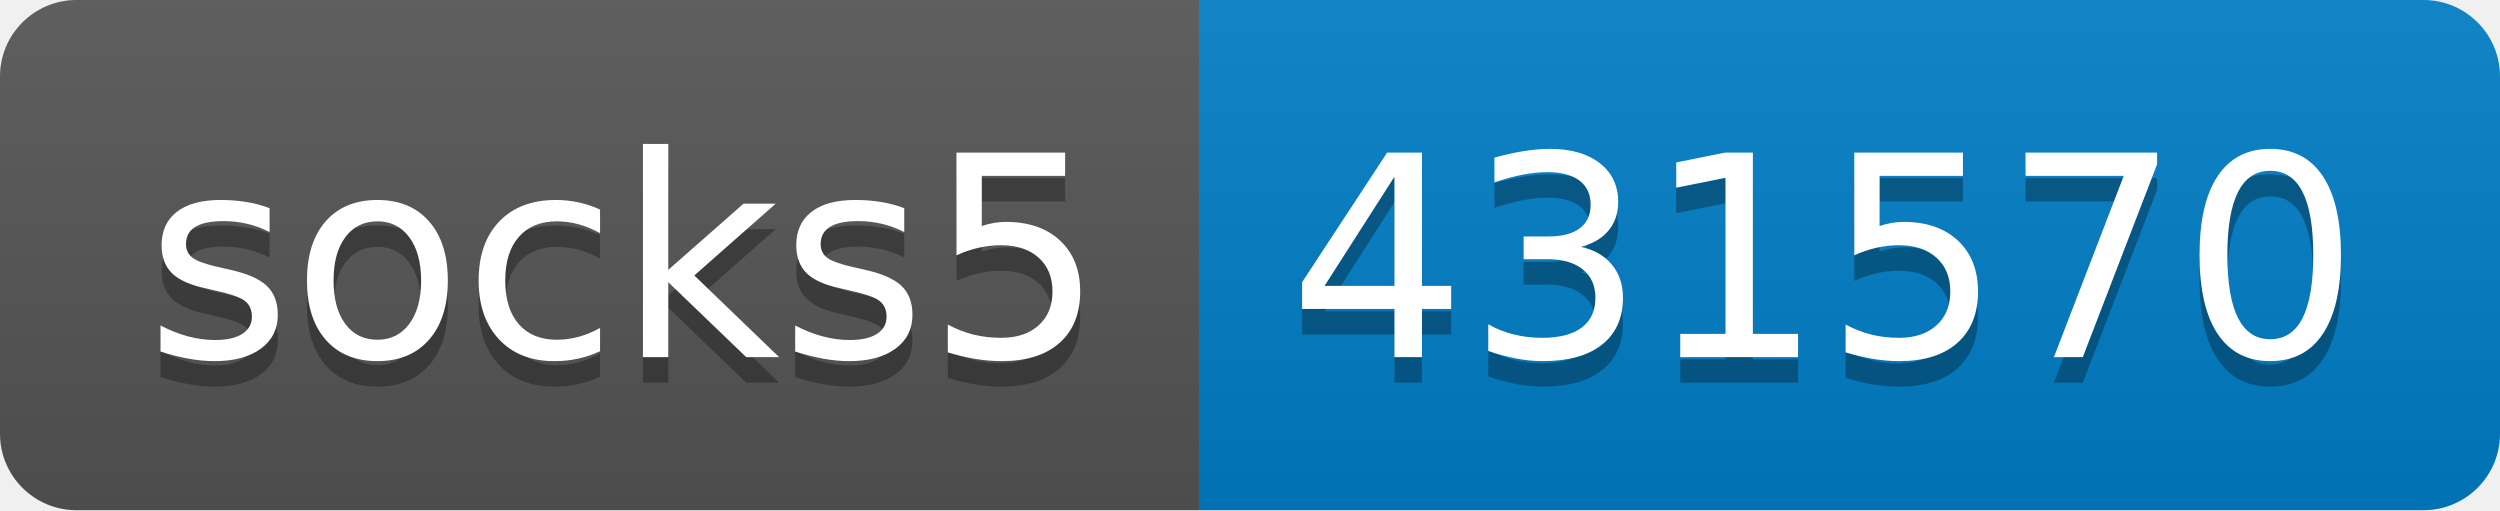
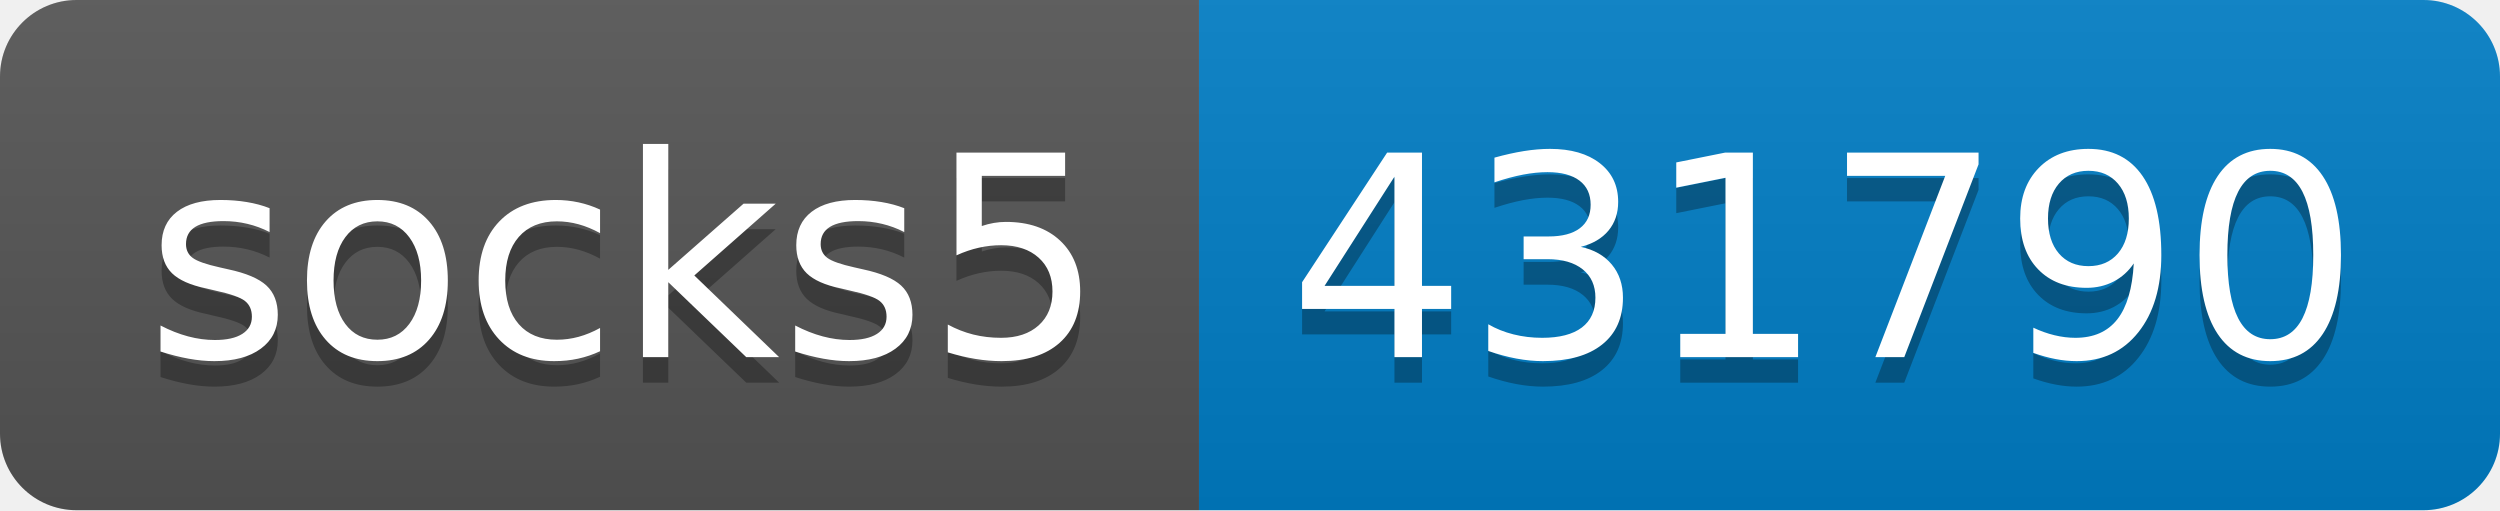
- <svg xmlns="http://www.w3.org/2000/svg" width="98" height="20" role="img" aria-label="socks5: 431570">
+ <svg xmlns="http://www.w3.org/2000/svg" width="98" height="20" role="img" aria-label="socks5: 431790">
  <linearGradient id="s" x2="0" y2="100%">
    <stop offset="0" stop-color="#bbb" stop-opacity=".1" />
    <stop offset="1" stop-opacity=".1" />
  </linearGradient>
  <clipPath id="r">
    <rect width="98" height="20" rx="3" fill="#fff" />
  </clipPath>
  <g clip-path="url(#r)">
    <rect width="47" height="20" fill="#555" />
    <rect x="47" width="51" height="20" fill="#007ec6" />
    <rect width="98" height="20" fill="url(#s)" />
  </g>
  <g fill="#fff" text-anchor="middle" font-family="Verdana,Geneva,DejaVu Sans,sans-serif" text-rendering="geometricPrecision" font-size="110">
    <text aria-hidden="true" x="245" y="150" fill="#010101" fill-opacity=".3" transform="scale(.1)" textLength="370">socks5</text>
    <text x="245" y="140" transform="scale(.1)" fill="#fff" textLength="370">socks5</text>
-     <text aria-hidden="true" x="715" y="150" fill="#010101" fill-opacity=".3" transform="scale(.1)" textLength="410">431570</text>
-     <text x="715" y="140" transform="scale(.1)" fill="#fff" textLength="410">431570</text>
+     <text aria-hidden="true" x="715" y="150" fill="#010101" fill-opacity=".3" transform="scale(.1)" textLength="410">431790</text>
+     <text x="715" y="140" transform="scale(.1)" fill="#fff" textLength="410">431790</text>
  </g>
</svg>
